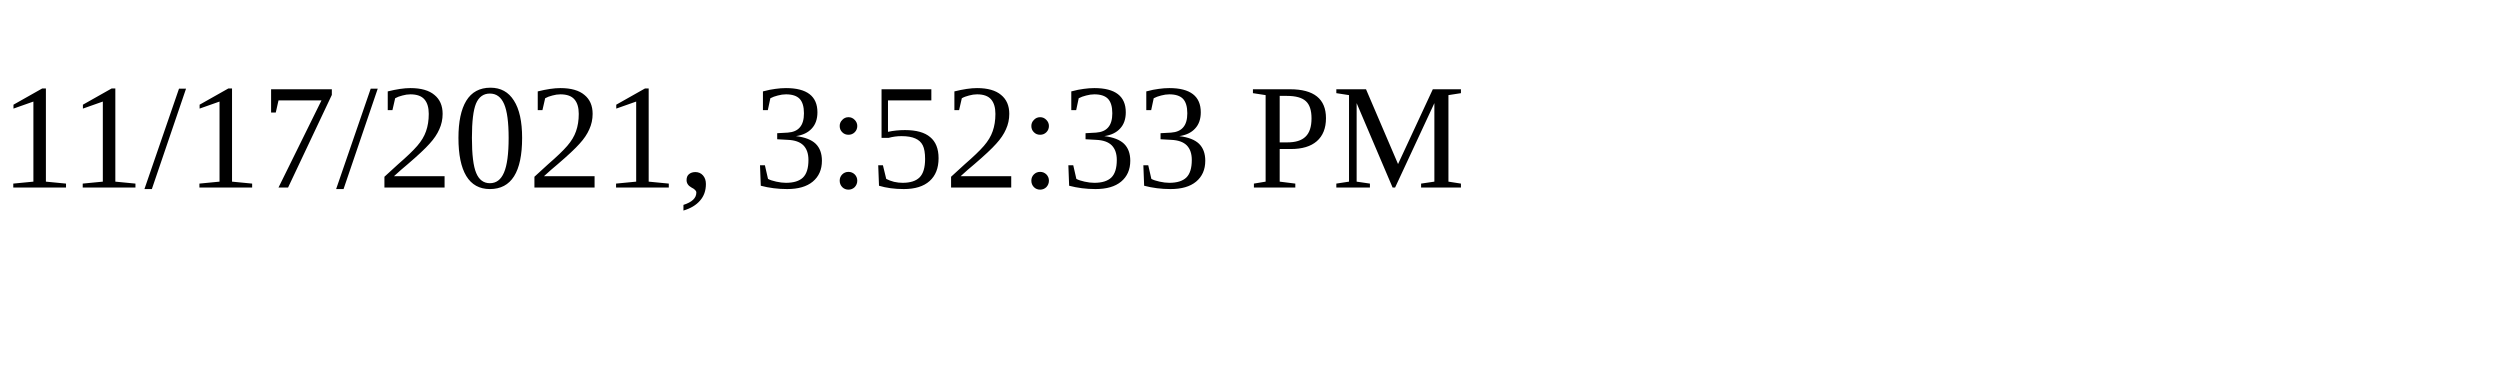
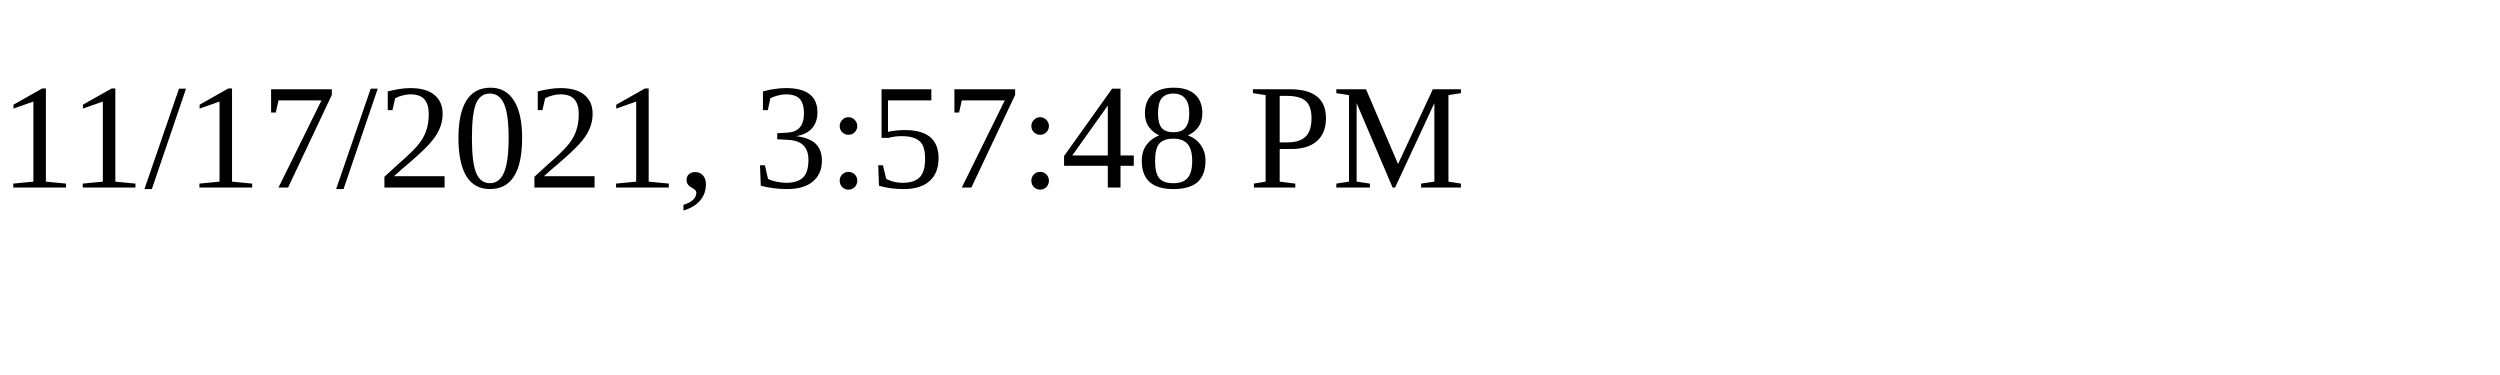
<svg xmlns="http://www.w3.org/2000/svg" height="30" width="200">
-   <text x="0" y="15">11/17/2021, 3:52:33 PM</text>
+   <text x="0" y="15">11/17/2021, 3:57:48 PM</text>
</svg>
